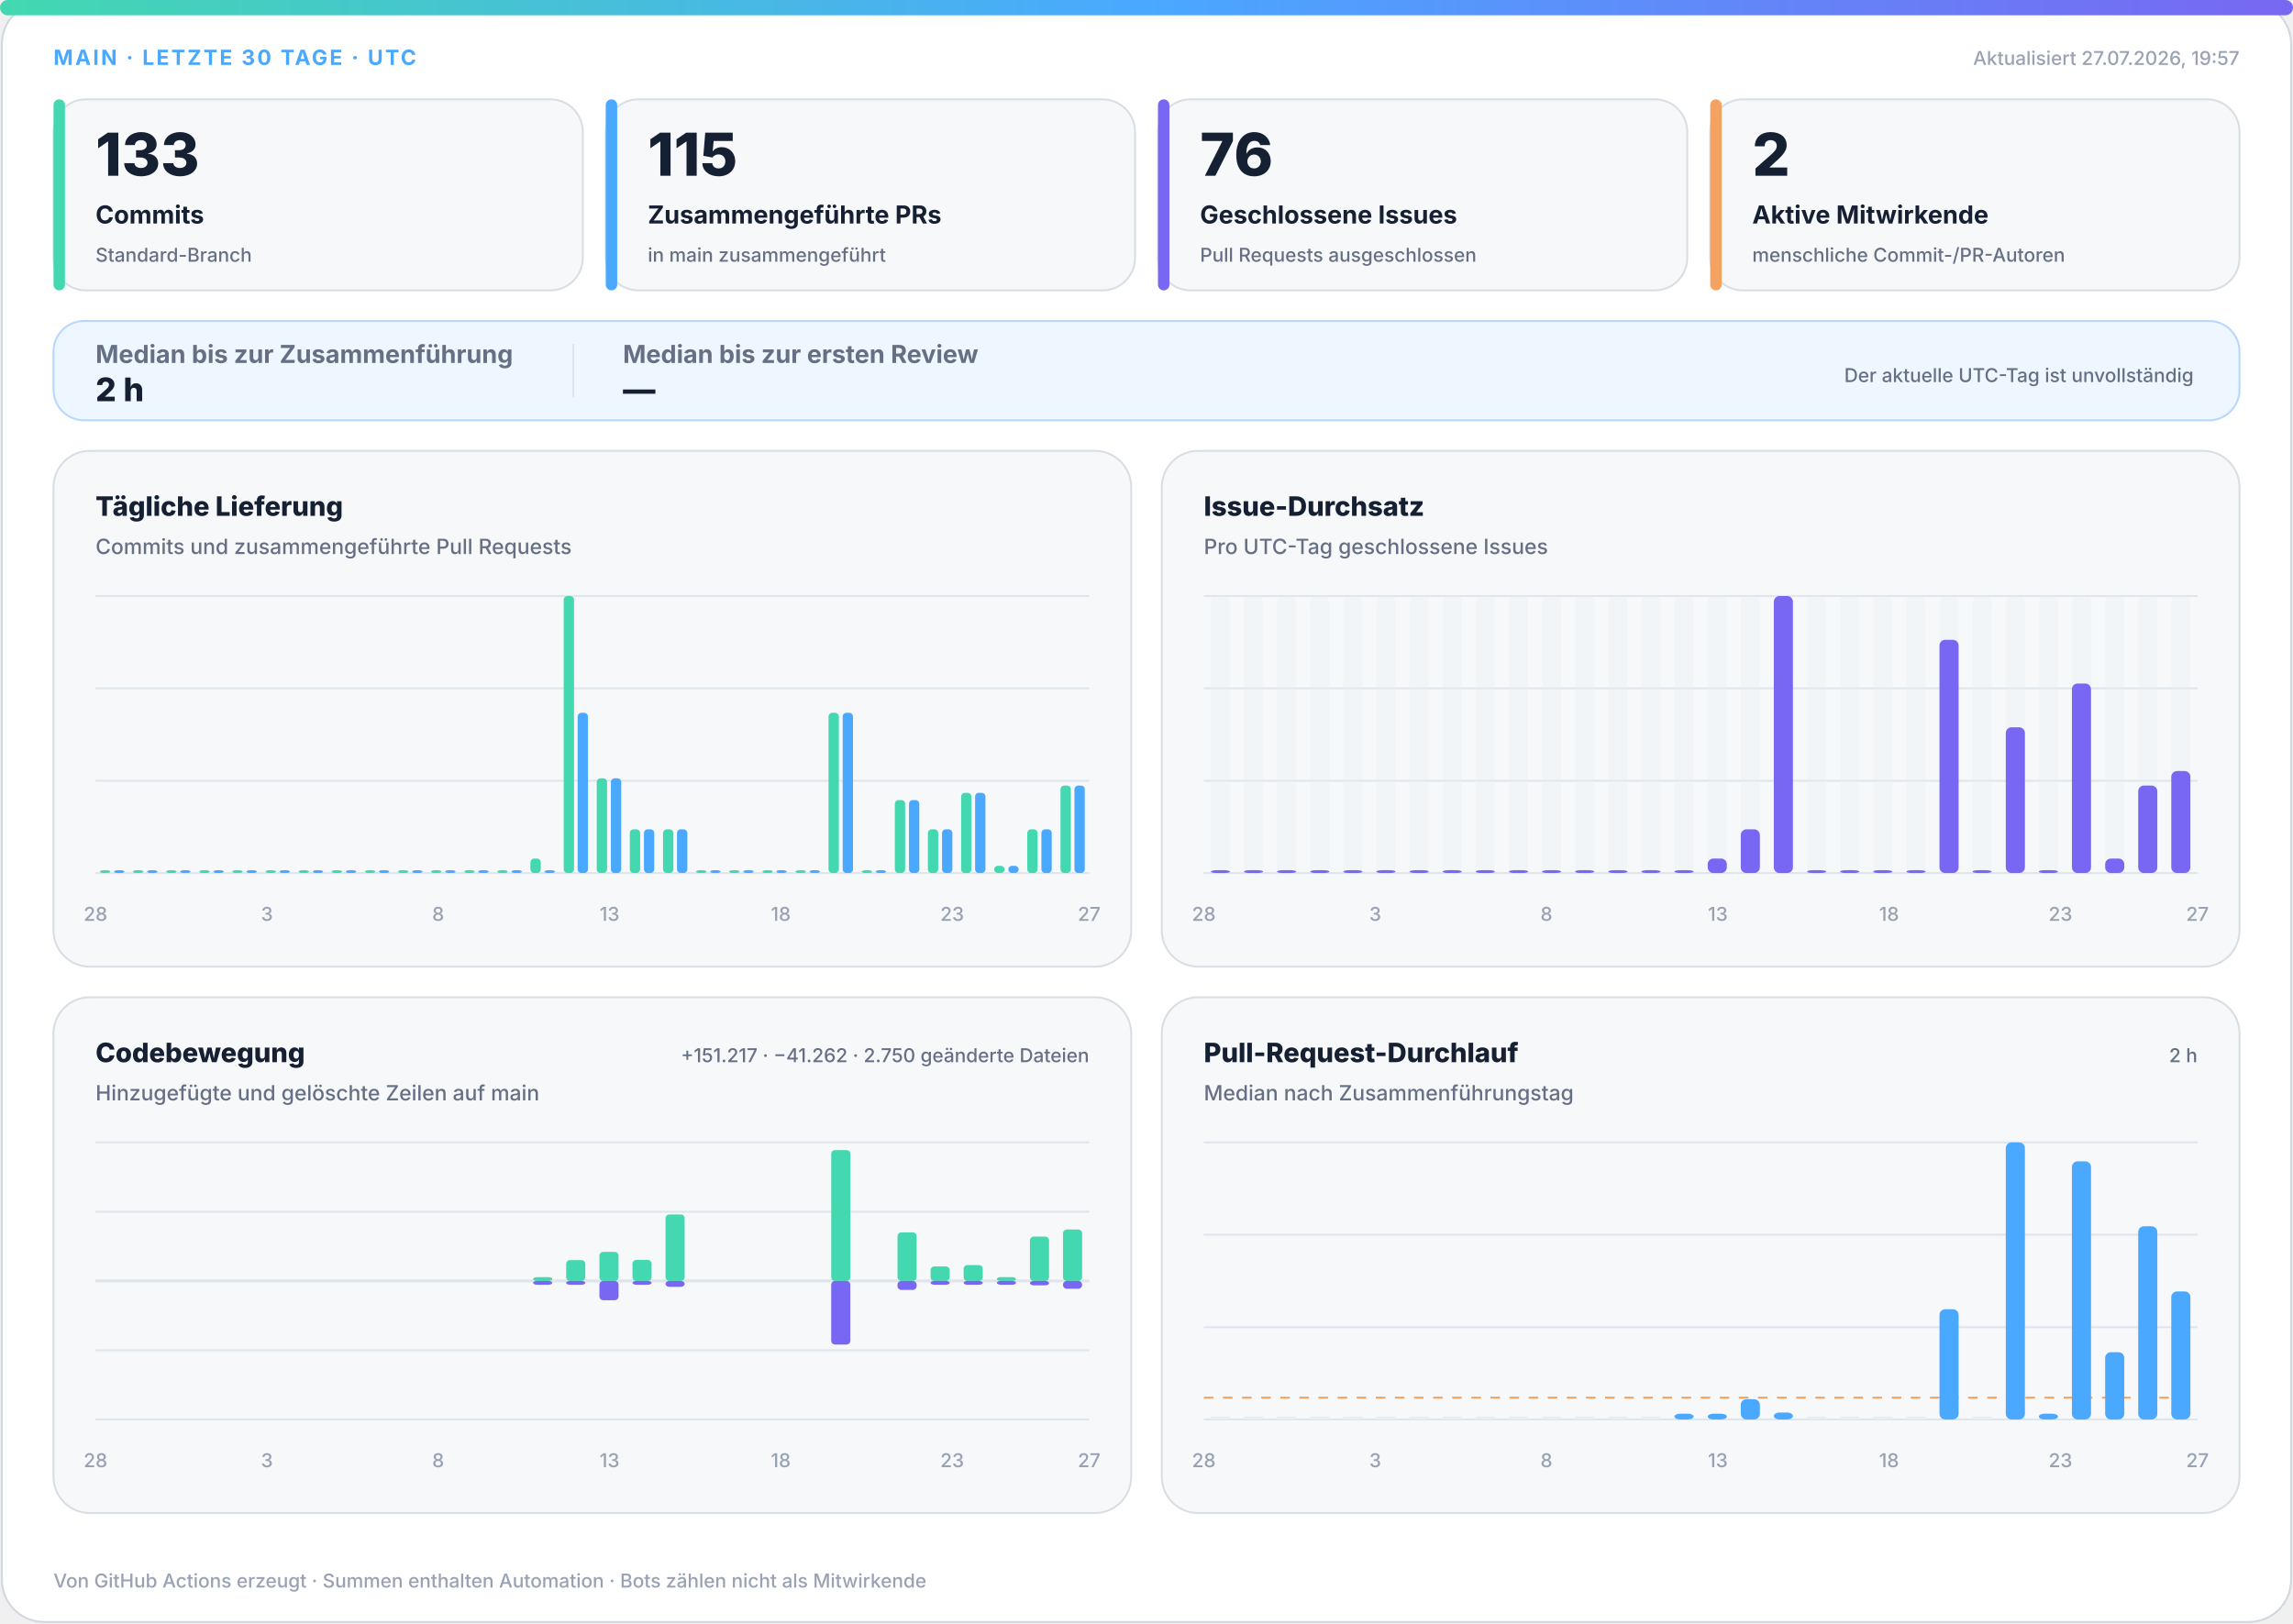
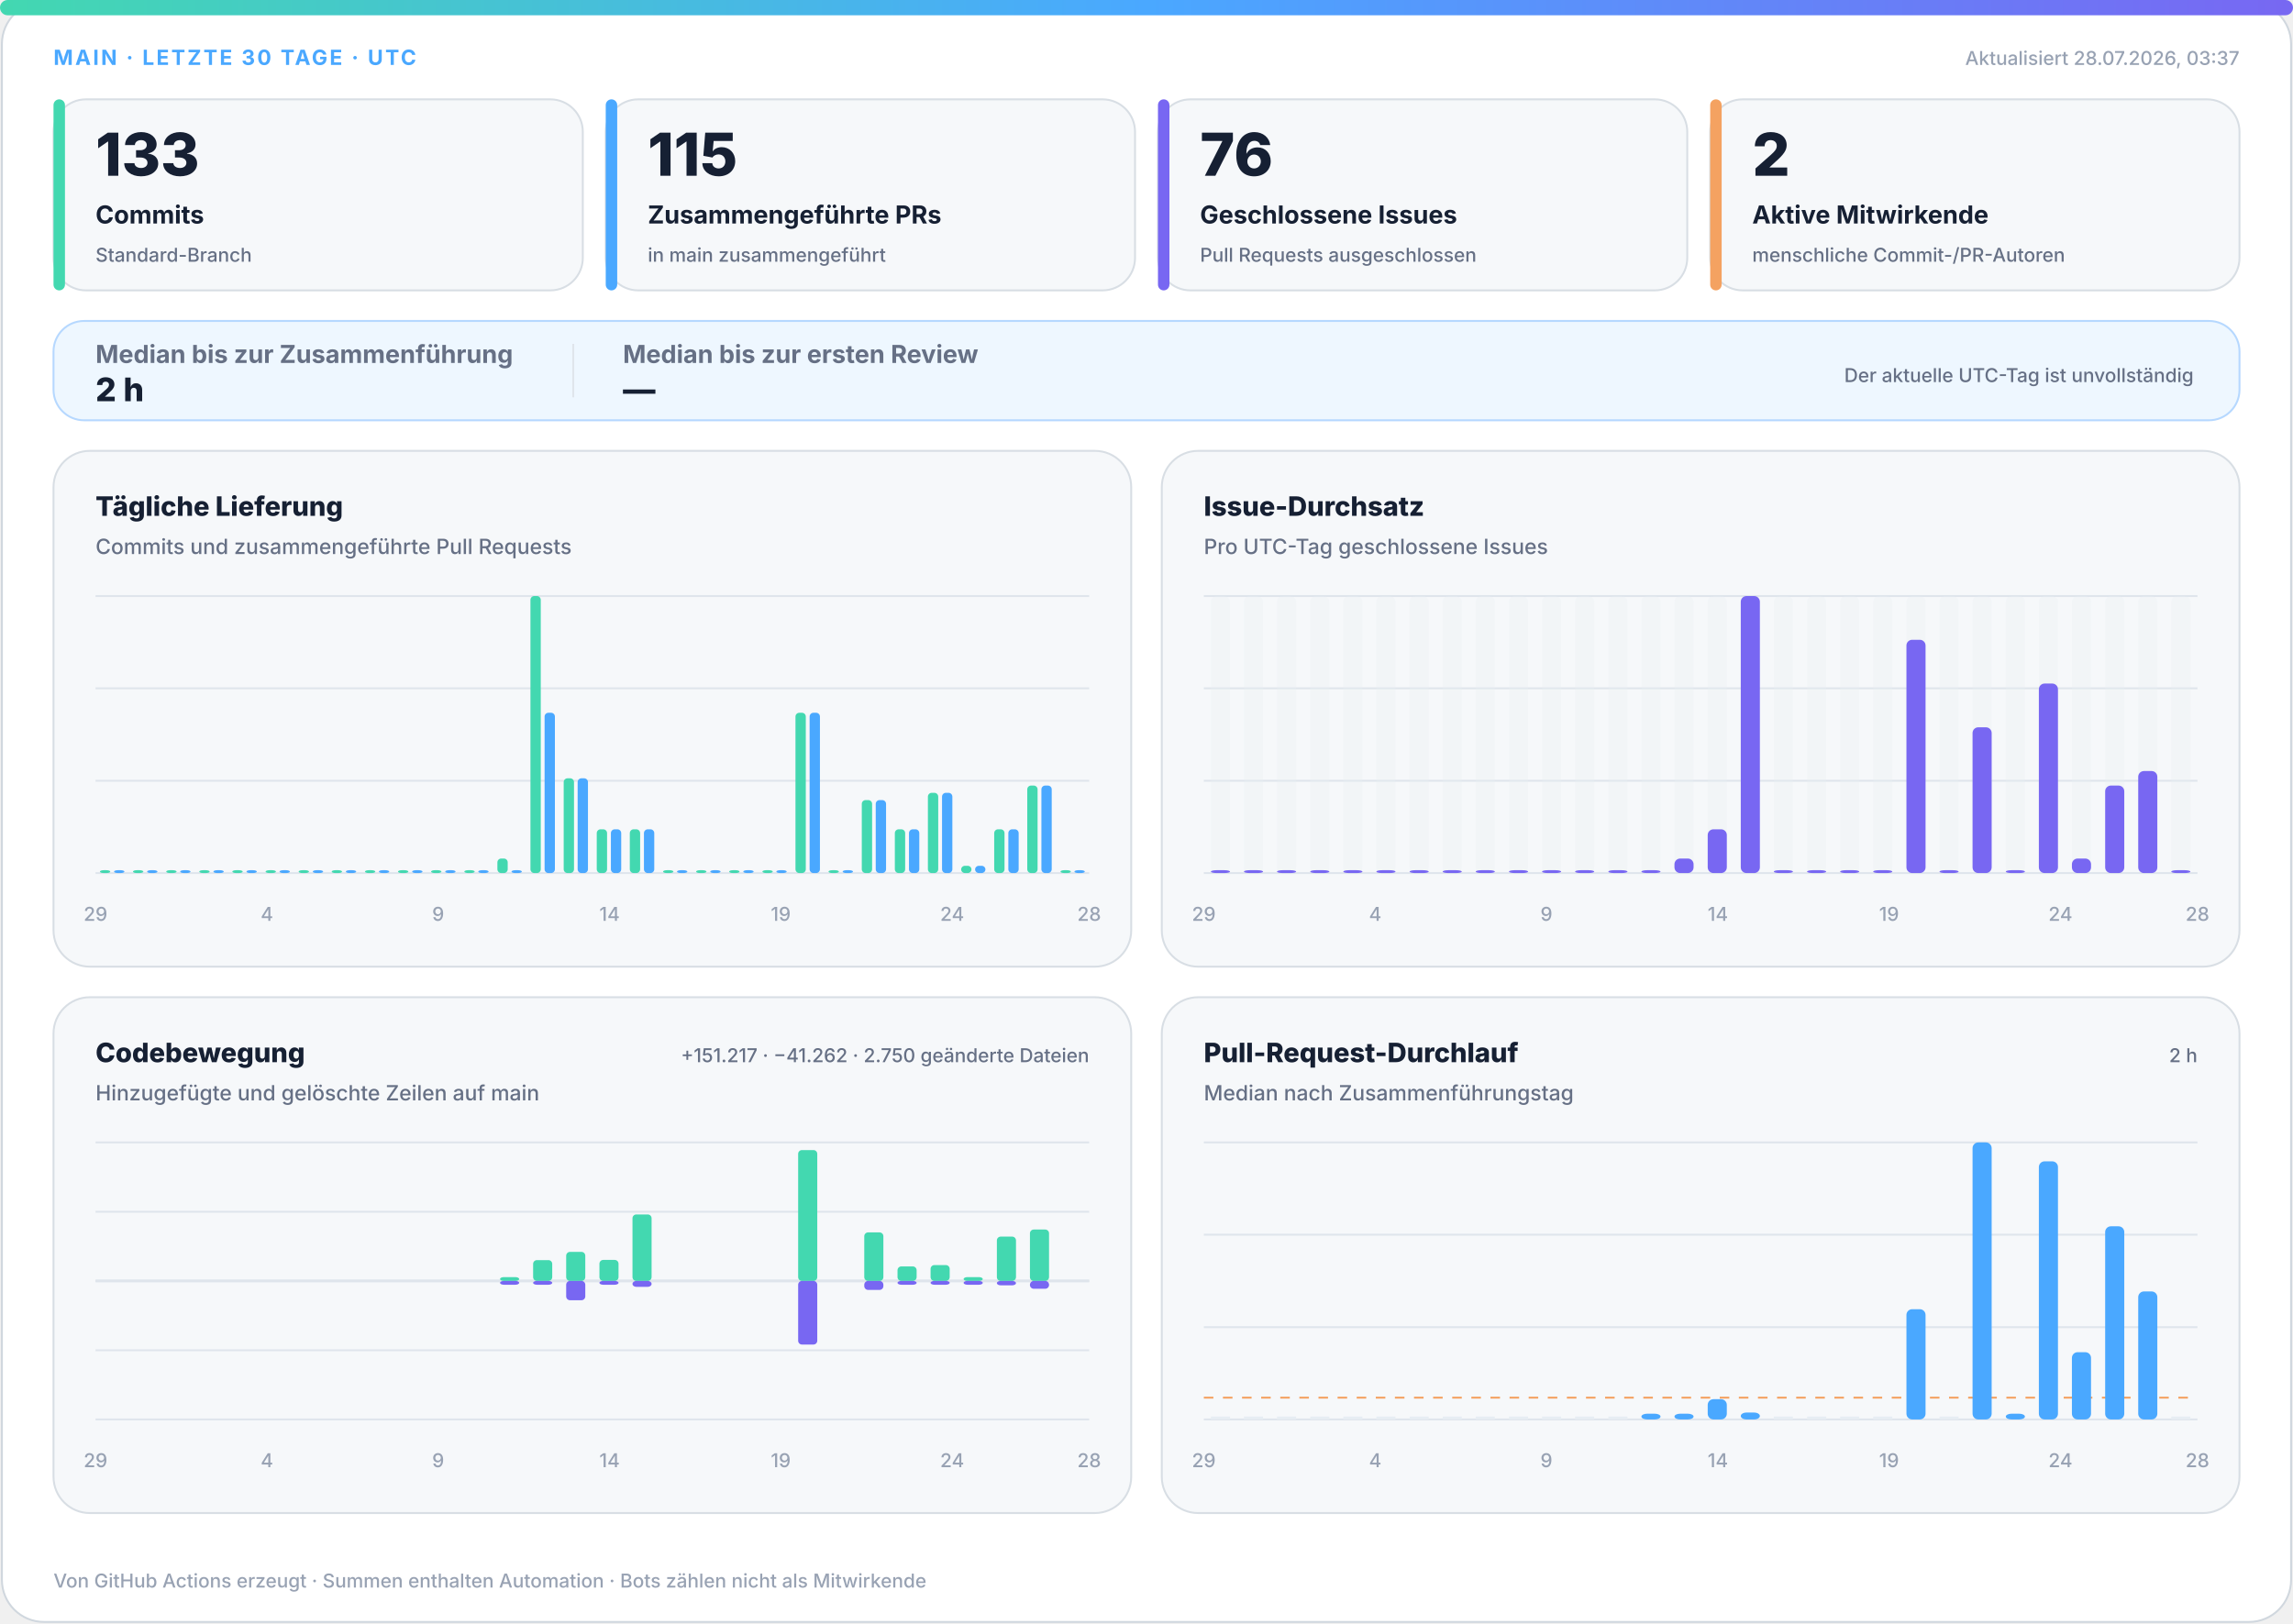
<svg xmlns="http://www.w3.org/2000/svg" width="1200" height="850" viewBox="0 0 1200 850" role="img" aria-labelledby="title desc">
  <defs>
    <linearGradient id="accent" x1="0" y1="0" x2="1" y2="0">
      <stop offset="0%" stop-color="#43d8b0" />
      <stop offset="50%" stop-color="#4aa8ff" />
      <stop offset="100%" stop-color="#7867f2" />
    </linearGradient>
    <linearGradient id="soft" x1="0" y1="0" x2="1" y2="1">
      <stop offset="0%" stop-color="#43d8b0" stop-opacity=".18" />
      <stop offset="100%" stop-color="#7867f2" stop-opacity=".12" />
    </linearGradient>
  </defs>
  <style>
.bg{fill:#fff;stroke:#d0d7de}.surface{fill:#f6f8fa;stroke:#d8dee4}.strong{fill:#eef7ff;stroke:#b6d8ff}.ink{fill:#162033}.muted{fill:#667085}.faint{fill:#98a2b3}.grid{stroke:#dfe5ec}.track{fill:#e7edf3}
.meta{font:750 11px -apple-system,BlinkMacSystemFont,"Segoe UI",sans-serif;letter-spacing:1.1px}.value{font:820 31px -apple-system,BlinkMacSystemFont,"Segoe UI",sans-serif}.label{font:720 13px -apple-system,BlinkMacSystemFont,"Segoe UI",sans-serif}.scope{font:520 10px -apple-system,BlinkMacSystemFont,"Segoe UI",sans-serif}.chart-title{font:760 14px -apple-system,BlinkMacSystemFont,"Segoe UI",sans-serif}.chart-subtitle{font:520 11px -apple-system,BlinkMacSystemFont,"Segoe UI",sans-serif}.small{font:540 10px -apple-system,BlinkMacSystemFont,"Segoe UI",sans-serif}.flow-value{font:780 17px -apple-system,BlinkMacSystemFont,"Segoe UI",sans-serif}
@media(prefers-color-scheme:dark){.bg{fill:#0d1117;stroke:#30363d}.surface{fill:#161b22;stroke:#30363d}.strong{fill:#10263a;stroke:#244d70}.ink{fill:#f0f6fc}.muted{fill:#a7b0bc}.faint{fill:#7d8590}.grid{stroke:#30363d}.track{fill:#27313d}}
</style>
  <rect class="bg" x="1" y="1" width="1198" height="848" rx="22" />
  <rect x="0" y="0" width="1200" height="8" rx="4" fill="url(#accent)" />
  <text class="meta" x="28" y="34" fill="#4aa8ff">MAIN · LETZTE 30 TAGE · UTC</text>
-   <text class="small faint" x="1172" y="34" text-anchor="end">Aktualisiert 27.07.2026, 19:57</text>
+   <text class="small faint" x="1172" y="34" text-anchor="end">Aktualisiert 28.07.2026, 03:37</text>
  <g>
    <rect class="surface" x="28" y="52" width="277" height="100" rx="17" />
    <rect x="28" y="52" width="6" height="100" rx="3" fill="#43d8b0" />
    <text class="value ink" x="50" y="92" style="font-size:31px">133</text>
    <text class="label ink" x="50" y="117" style="font-size:13px">Commits</text>
    <text class="scope muted" x="50" y="137" style="font-size:10px">Standard-Branch</text>
  </g>
  <g>
    <rect class="surface" x="317" y="52" width="277" height="100" rx="17" />
    <rect x="317" y="52" width="6" height="100" rx="3" fill="#4aa8ff" />
    <text class="value ink" x="339" y="92" style="font-size:31px">115</text>
    <text class="label ink" x="339" y="117" style="font-size:13px">Zusammengeführte PRs</text>
    <text class="scope muted" x="339" y="137" style="font-size:10px">in main zusammengeführt</text>
  </g>
  <g>
    <rect class="surface" x="606" y="52" width="277" height="100" rx="17" />
    <rect x="606" y="52" width="6" height="100" rx="3" fill="#7867f2" />
    <text class="value ink" x="628" y="92" style="font-size:31px">76</text>
    <text class="label ink" x="628" y="117" style="font-size:13px">Geschlossene Issues</text>
    <text class="scope muted" x="628" y="137" style="font-size:10px">Pull Requests ausgeschlossen</text>
  </g>
  <g>
    <rect class="surface" x="895" y="52" width="277" height="100" rx="17" />
    <rect x="895" y="52" width="6" height="100" rx="3" fill="#f4a261" />
    <text class="value ink" x="917" y="92" style="font-size:31px">2</text>
    <text class="label ink" x="917" y="117" style="font-size:13px">Aktive Mitwirkende</text>
    <text class="scope muted" x="917" y="137" style="font-size:10px">menschliche Commit-/PR-Autoren</text>
  </g>
  <g>
    <rect class="strong" x="28" y="168" width="1144" height="52" rx="16" fill="url(#soft)" />
    <text class="label muted" x="50" y="190">Median bis zur Zusammenführung</text>
    <text class="flow-value ink" x="50" y="210">2 h</text>
    <line class="grid" x1="300" y1="180" x2="300" y2="208" />
    <text class="label muted" x="326" y="190">Median bis zur ersten Review</text>
    <text class="flow-value ink" x="326" y="210">—</text>
    <text class="scope muted" x="1148" y="200" text-anchor="end">Der aktuelle UTC-Tag ist unvollständig</text>
  </g>
  <g>
    <rect class="surface" x="28" y="236" width="564" height="270" rx="19" />
    <text class="chart-title ink" x="50" y="270">Tägliche Lieferung</text>
    <text class="chart-subtitle muted" x="50" y="290">Commits und zusammengeführte Pull Requests</text>
    <line class="grid" x1="50" y1="312.0" x2="570" y2="312.0" />
    <line class="grid" x1="50" y1="360.3" x2="570" y2="360.3" />
    <line class="grid" x1="50" y1="408.7" x2="570" y2="408.7" />
    <line class="grid" x1="50" y1="457.0" x2="570" y2="457.0" />
    <rect x="52.3" y="455.5" width="5.4" height="1.5" rx="2" fill="#43d8b0" />
    <rect x="59.7" y="455.5" width="5.4" height="1.5" rx="2" fill="#4aa8ff" />
    <rect x="69.6" y="455.5" width="5.4" height="1.5" rx="2" fill="#43d8b0" />
    <rect x="77.0" y="455.5" width="5.4" height="1.5" rx="2" fill="#4aa8ff" />
    <rect x="87.0" y="455.5" width="5.4" height="1.5" rx="2" fill="#43d8b0" />
    <rect x="94.3" y="455.5" width="5.4" height="1.5" rx="2" fill="#4aa8ff" />
    <rect x="104.3" y="455.5" width="5.4" height="1.5" rx="2" fill="#43d8b0" />
    <rect x="111.7" y="455.5" width="5.4" height="1.5" rx="2" fill="#4aa8ff" />
    <rect x="121.6" y="455.5" width="5.4" height="1.5" rx="2" fill="#43d8b0" />
    <rect x="129.0" y="455.5" width="5.4" height="1.5" rx="2" fill="#4aa8ff" />
    <rect x="139.0" y="455.5" width="5.4" height="1.5" rx="2" fill="#43d8b0" />
    <rect x="146.3" y="455.5" width="5.4" height="1.5" rx="2" fill="#4aa8ff" />
    <rect x="156.3" y="455.5" width="5.4" height="1.5" rx="2" fill="#43d8b0" />
    <rect x="163.7" y="455.5" width="5.4" height="1.5" rx="2" fill="#4aa8ff" />
    <rect x="173.6" y="455.5" width="5.4" height="1.5" rx="2" fill="#43d8b0" />
    <rect x="181.0" y="455.5" width="5.4" height="1.5" rx="2" fill="#4aa8ff" />
    <rect x="191.0" y="455.5" width="5.4" height="1.5" rx="2" fill="#43d8b0" />
    <rect x="198.3" y="455.5" width="5.4" height="1.5" rx="2" fill="#4aa8ff" />
    <rect x="208.3" y="455.5" width="5.4" height="1.5" rx="2" fill="#43d8b0" />
    <rect x="215.7" y="455.5" width="5.4" height="1.5" rx="2" fill="#4aa8ff" />
    <rect x="225.6" y="455.5" width="5.4" height="1.5" rx="2" fill="#43d8b0" />
    <rect x="233.0" y="455.5" width="5.4" height="1.5" rx="2" fill="#4aa8ff" />
    <rect x="243.0" y="455.5" width="5.4" height="1.5" rx="2" fill="#43d8b0" />
    <rect x="250.3" y="455.5" width="5.4" height="1.5" rx="2" fill="#4aa8ff" />
-     <rect x="260.3" y="455.5" width="5.4" height="1.5" rx="2" fill="#43d8b0" />
+     <rect x="260.3" y="449.4" width="5.4" height="7.6" rx="2" fill="#43d8b0" />
    <rect x="267.7" y="455.5" width="5.4" height="1.5" rx="2" fill="#4aa8ff" />
-     <rect x="277.6" y="449.4" width="5.4" height="7.6" rx="2" fill="#43d8b0" />
-     <rect x="285.0" y="455.5" width="5.4" height="1.5" rx="2" fill="#4aa8ff" />
-     <rect x="295.0" y="312.0" width="5.4" height="145.0" rx="2" fill="#43d8b0" />
-     <rect x="302.3" y="373.1" width="5.4" height="83.9" rx="2" fill="#4aa8ff" />
-     <rect x="312.3" y="407.4" width="5.4" height="49.6" rx="2" fill="#43d8b0" />
-     <rect x="319.7" y="407.4" width="5.4" height="49.6" rx="2" fill="#4aa8ff" />
+     <rect x="277.6" y="312.0" width="5.4" height="145.0" rx="2" fill="#43d8b0" />
+     <rect x="285.0" y="373.1" width="5.4" height="83.9" rx="2" fill="#4aa8ff" />
+     <rect x="295.0" y="407.4" width="5.4" height="49.6" rx="2" fill="#43d8b0" />
+     <rect x="302.3" y="407.4" width="5.4" height="49.6" rx="2" fill="#4aa8ff" />
+     <rect x="312.3" y="434.1" width="5.4" height="22.9" rx="2" fill="#43d8b0" />
+     <rect x="319.7" y="434.1" width="5.4" height="22.9" rx="2" fill="#4aa8ff" />
    <rect x="329.6" y="434.1" width="5.4" height="22.9" rx="2" fill="#43d8b0" />
    <rect x="337.0" y="434.1" width="5.4" height="22.9" rx="2" fill="#4aa8ff" />
-     <rect x="347.0" y="434.1" width="5.4" height="22.9" rx="2" fill="#43d8b0" />
-     <rect x="354.3" y="434.1" width="5.4" height="22.9" rx="2" fill="#4aa8ff" />
+     <rect x="347.0" y="455.5" width="5.4" height="1.5" rx="2" fill="#43d8b0" />
+     <rect x="354.3" y="455.5" width="5.4" height="1.5" rx="2" fill="#4aa8ff" />
    <rect x="364.3" y="455.5" width="5.4" height="1.5" rx="2" fill="#43d8b0" />
    <rect x="371.7" y="455.5" width="5.4" height="1.5" rx="2" fill="#4aa8ff" />
    <rect x="381.6" y="455.5" width="5.4" height="1.5" rx="2" fill="#43d8b0" />
    <rect x="389.0" y="455.5" width="5.4" height="1.5" rx="2" fill="#4aa8ff" />
    <rect x="399.0" y="455.5" width="5.4" height="1.5" rx="2" fill="#43d8b0" />
    <rect x="406.3" y="455.5" width="5.4" height="1.5" rx="2" fill="#4aa8ff" />
-     <rect x="416.3" y="455.5" width="5.4" height="1.5" rx="2" fill="#43d8b0" />
-     <rect x="423.7" y="455.5" width="5.4" height="1.5" rx="2" fill="#4aa8ff" />
-     <rect x="433.6" y="373.1" width="5.4" height="83.9" rx="2" fill="#43d8b0" />
-     <rect x="441.0" y="373.1" width="5.4" height="83.9" rx="2" fill="#4aa8ff" />
-     <rect x="451.0" y="455.5" width="5.4" height="1.5" rx="2" fill="#43d8b0" />
-     <rect x="458.3" y="455.5" width="5.4" height="1.5" rx="2" fill="#4aa8ff" />
-     <rect x="468.3" y="418.8" width="5.4" height="38.2" rx="2" fill="#43d8b0" />
-     <rect x="475.7" y="418.8" width="5.4" height="38.2" rx="2" fill="#4aa8ff" />
-     <rect x="485.6" y="434.1" width="5.4" height="22.9" rx="2" fill="#43d8b0" />
-     <rect x="493.0" y="434.1" width="5.4" height="22.9" rx="2" fill="#4aa8ff" />
-     <rect x="503.0" y="415.0" width="5.4" height="42.0" rx="2" fill="#43d8b0" />
-     <rect x="510.3" y="415.0" width="5.4" height="42.0" rx="2" fill="#4aa8ff" />
-     <rect x="520.3" y="453.2" width="5.4" height="3.8" rx="2" fill="#43d8b0" />
-     <rect x="527.7" y="453.2" width="5.4" height="3.8" rx="2" fill="#4aa8ff" />
-     <rect x="537.6" y="434.1" width="5.4" height="22.9" rx="2" fill="#43d8b0" />
-     <rect x="545.0" y="434.1" width="5.4" height="22.9" rx="2" fill="#4aa8ff" />
-     <rect x="555.0" y="411.2" width="5.4" height="45.8" rx="2" fill="#43d8b0" />
-     <rect x="562.3" y="411.2" width="5.4" height="45.8" rx="2" fill="#4aa8ff" />
-     <text class="small faint" x="50.0" y="482" text-anchor="middle">28</text>
-     <text class="small faint" x="139.7" y="482" text-anchor="middle">3</text>
-     <text class="small faint" x="229.3" y="482" text-anchor="middle">8</text>
-     <text class="small faint" x="319.0" y="482" text-anchor="middle">13</text>
-     <text class="small faint" x="408.6" y="482" text-anchor="middle">18</text>
-     <text class="small faint" x="498.3" y="482" text-anchor="middle">23</text>
-     <text class="small faint" x="570.0" y="482" text-anchor="middle">27</text>
+     <rect x="416.3" y="373.1" width="5.4" height="83.9" rx="2" fill="#43d8b0" />
+     <rect x="423.7" y="373.1" width="5.4" height="83.9" rx="2" fill="#4aa8ff" />
+     <rect x="433.6" y="455.5" width="5.4" height="1.5" rx="2" fill="#43d8b0" />
+     <rect x="441.0" y="455.5" width="5.4" height="1.5" rx="2" fill="#4aa8ff" />
+     <rect x="451.0" y="418.8" width="5.4" height="38.2" rx="2" fill="#43d8b0" />
+     <rect x="458.3" y="418.8" width="5.4" height="38.2" rx="2" fill="#4aa8ff" />
+     <rect x="468.3" y="434.1" width="5.4" height="22.9" rx="2" fill="#43d8b0" />
+     <rect x="475.7" y="434.1" width="5.4" height="22.9" rx="2" fill="#4aa8ff" />
+     <rect x="485.6" y="415.0" width="5.4" height="42.0" rx="2" fill="#43d8b0" />
+     <rect x="493.0" y="415.0" width="5.4" height="42.0" rx="2" fill="#4aa8ff" />
+     <rect x="503.0" y="453.2" width="5.4" height="3.8" rx="2" fill="#43d8b0" />
+     <rect x="510.3" y="453.2" width="5.4" height="3.8" rx="2" fill="#4aa8ff" />
+     <rect x="520.3" y="434.1" width="5.4" height="22.9" rx="2" fill="#43d8b0" />
+     <rect x="527.7" y="434.1" width="5.4" height="22.9" rx="2" fill="#4aa8ff" />
+     <rect x="537.6" y="411.2" width="5.4" height="45.8" rx="2" fill="#43d8b0" />
+     <rect x="545.0" y="411.2" width="5.4" height="45.8" rx="2" fill="#4aa8ff" />
+     <rect x="555.0" y="455.5" width="5.4" height="1.5" rx="2" fill="#43d8b0" />
+     <rect x="562.3" y="455.5" width="5.4" height="1.5" rx="2" fill="#4aa8ff" />
+     <text class="small faint" x="50.0" y="482" text-anchor="middle">29</text>
+     <text class="small faint" x="139.7" y="482" text-anchor="middle">4</text>
+     <text class="small faint" x="229.3" y="482" text-anchor="middle">9</text>
+     <text class="small faint" x="319.0" y="482" text-anchor="middle">14</text>
+     <text class="small faint" x="408.6" y="482" text-anchor="middle">19</text>
+     <text class="small faint" x="498.3" y="482" text-anchor="middle">24</text>
+     <text class="small faint" x="570.0" y="482" text-anchor="middle">28</text>
  </g>
  <g>
    <rect class="surface" x="608" y="236" width="564" height="270" rx="19" />
    <text class="chart-title ink" x="630" y="270">Issue-Durchsatz</text>
    <text class="chart-subtitle muted" x="630" y="290">Pro UTC-Tag geschlossene Issues</text>
    <line class="grid" x1="630" y1="312.0" x2="1150" y2="312.0" />
    <line class="grid" x1="630" y1="360.3" x2="1150" y2="360.3" />
    <line class="grid" x1="630" y1="408.7" x2="1150" y2="408.7" />
    <line class="grid" x1="630" y1="457.0" x2="1150" y2="457.0" />
    <g>
      <rect class="track" x="633.7" y="312" width="10.0" height="145" rx="3" opacity=".3" />
      <rect x="633.7" y="455.5" width="10.0" height="1.5" rx="3" fill="#7867f2" />
    </g>
    <g>
      <rect class="track" x="651.0" y="312" width="10.0" height="145" rx="3" opacity=".3" />
      <rect x="651.0" y="455.5" width="10.0" height="1.5" rx="3" fill="#7867f2" />
    </g>
    <g>
      <rect class="track" x="668.3" y="312" width="10.0" height="145" rx="3" opacity=".3" />
      <rect x="668.3" y="455.5" width="10.0" height="1.5" rx="3" fill="#7867f2" />
    </g>
    <g>
      <rect class="track" x="685.7" y="312" width="10.0" height="145" rx="3" opacity=".3" />
      <rect x="685.7" y="455.5" width="10.0" height="1.5" rx="3" fill="#7867f2" />
    </g>
    <g>
      <rect class="track" x="703.0" y="312" width="10.0" height="145" rx="3" opacity=".3" />
      <rect x="703.0" y="455.5" width="10.0" height="1.5" rx="3" fill="#7867f2" />
    </g>
    <g>
      <rect class="track" x="720.3" y="312" width="10.0" height="145" rx="3" opacity=".3" />
      <rect x="720.3" y="455.5" width="10.0" height="1.5" rx="3" fill="#7867f2" />
    </g>
    <g>
      <rect class="track" x="737.7" y="312" width="10.0" height="145" rx="3" opacity=".3" />
      <rect x="737.7" y="455.5" width="10.0" height="1.5" rx="3" fill="#7867f2" />
    </g>
    <g>
      <rect class="track" x="755.0" y="312" width="10.0" height="145" rx="3" opacity=".3" />
      <rect x="755.0" y="455.5" width="10.0" height="1.5" rx="3" fill="#7867f2" />
    </g>
    <g>
      <rect class="track" x="772.3" y="312" width="10.0" height="145" rx="3" opacity=".3" />
      <rect x="772.3" y="455.5" width="10.0" height="1.5" rx="3" fill="#7867f2" />
    </g>
    <g>
      <rect class="track" x="789.7" y="312" width="10.0" height="145" rx="3" opacity=".3" />
      <rect x="789.7" y="455.5" width="10.0" height="1.5" rx="3" fill="#7867f2" />
    </g>
    <g>
      <rect class="track" x="807.0" y="312" width="10.0" height="145" rx="3" opacity=".3" />
      <rect x="807.0" y="455.5" width="10.0" height="1.5" rx="3" fill="#7867f2" />
    </g>
    <g>
      <rect class="track" x="824.3" y="312" width="10.0" height="145" rx="3" opacity=".3" />
      <rect x="824.3" y="455.5" width="10.0" height="1.5" rx="3" fill="#7867f2" />
    </g>
    <g>
      <rect class="track" x="841.7" y="312" width="10.0" height="145" rx="3" opacity=".3" />
      <rect x="841.7" y="455.5" width="10.0" height="1.5" rx="3" fill="#7867f2" />
    </g>
    <g>
      <rect class="track" x="859.0" y="312" width="10.0" height="145" rx="3" opacity=".3" />
      <rect x="859.0" y="455.5" width="10.0" height="1.5" rx="3" fill="#7867f2" />
    </g>
    <g>
      <rect class="track" x="876.3" y="312" width="10.0" height="145" rx="3" opacity=".3" />
-       <rect x="876.3" y="455.5" width="10.0" height="1.5" rx="3" fill="#7867f2" />
+       <rect x="876.3" y="449.4" width="10.0" height="7.6" rx="3" fill="#7867f2" />
    </g>
    <g>
      <rect class="track" x="893.7" y="312" width="10.0" height="145" rx="3" opacity=".3" />
-       <rect x="893.7" y="449.4" width="10.0" height="7.6" rx="3" fill="#7867f2" />
+       <rect x="893.7" y="434.1" width="10.0" height="22.9" rx="3" fill="#7867f2" />
    </g>
    <g>
      <rect class="track" x="911.0" y="312" width="10.0" height="145" rx="3" opacity=".3" />
-       <rect x="911.0" y="434.1" width="10.0" height="22.9" rx="3" fill="#7867f2" />
+       <rect x="911.0" y="312.0" width="10.0" height="145.0" rx="3" fill="#7867f2" />
    </g>
    <g>
      <rect class="track" x="928.3" y="312" width="10.0" height="145" rx="3" opacity=".3" />
-       <rect x="928.3" y="312.0" width="10.0" height="145.0" rx="3" fill="#7867f2" />
+       <rect x="928.3" y="455.5" width="10.0" height="1.5" rx="3" fill="#7867f2" />
    </g>
    <g>
      <rect class="track" x="945.7" y="312" width="10.0" height="145" rx="3" opacity=".3" />
      <rect x="945.7" y="455.5" width="10.0" height="1.5" rx="3" fill="#7867f2" />
    </g>
    <g>
      <rect class="track" x="963.0" y="312" width="10.0" height="145" rx="3" opacity=".3" />
      <rect x="963.0" y="455.5" width="10.0" height="1.5" rx="3" fill="#7867f2" />
    </g>
    <g>
      <rect class="track" x="980.3" y="312" width="10.0" height="145" rx="3" opacity=".3" />
      <rect x="980.3" y="455.5" width="10.0" height="1.5" rx="3" fill="#7867f2" />
    </g>
    <g>
      <rect class="track" x="997.7" y="312" width="10.0" height="145" rx="3" opacity=".3" />
-       <rect x="997.7" y="455.5" width="10.0" height="1.5" rx="3" fill="#7867f2" />
+       <rect x="997.7" y="334.9" width="10.0" height="122.1" rx="3" fill="#7867f2" />
    </g>
    <g>
      <rect class="track" x="1015.0" y="312" width="10.0" height="145" rx="3" opacity=".3" />
-       <rect x="1015.0" y="334.9" width="10.0" height="122.1" rx="3" fill="#7867f2" />
+       <rect x="1015.0" y="455.5" width="10.0" height="1.5" rx="3" fill="#7867f2" />
    </g>
    <g>
      <rect class="track" x="1032.3" y="312" width="10.0" height="145" rx="3" opacity=".3" />
-       <rect x="1032.3" y="455.5" width="10.0" height="1.5" rx="3" fill="#7867f2" />
+       <rect x="1032.3" y="380.7" width="10.0" height="76.3" rx="3" fill="#7867f2" />
    </g>
    <g>
      <rect class="track" x="1049.7" y="312" width="10.0" height="145" rx="3" opacity=".3" />
-       <rect x="1049.7" y="380.7" width="10.0" height="76.3" rx="3" fill="#7867f2" />
+       <rect x="1049.7" y="455.5" width="10.0" height="1.5" rx="3" fill="#7867f2" />
    </g>
    <g>
      <rect class="track" x="1067.0" y="312" width="10.0" height="145" rx="3" opacity=".3" />
-       <rect x="1067.0" y="455.5" width="10.0" height="1.5" rx="3" fill="#7867f2" />
+       <rect x="1067.0" y="357.8" width="10.0" height="99.2" rx="3" fill="#7867f2" />
    </g>
    <g>
      <rect class="track" x="1084.3" y="312" width="10.0" height="145" rx="3" opacity=".3" />
-       <rect x="1084.3" y="357.8" width="10.0" height="99.2" rx="3" fill="#7867f2" />
+       <rect x="1084.3" y="449.4" width="10.0" height="7.6" rx="3" fill="#7867f2" />
    </g>
    <g>
      <rect class="track" x="1101.7" y="312" width="10.0" height="145" rx="3" opacity=".3" />
-       <rect x="1101.7" y="449.4" width="10.0" height="7.6" rx="3" fill="#7867f2" />
+       <rect x="1101.7" y="411.2" width="10.0" height="45.8" rx="3" fill="#7867f2" />
    </g>
    <g>
      <rect class="track" x="1119.0" y="312" width="10.0" height="145" rx="3" opacity=".3" />
-       <rect x="1119.0" y="411.2" width="10.0" height="45.8" rx="3" fill="#7867f2" />
+       <rect x="1119.0" y="403.6" width="10.0" height="53.4" rx="3" fill="#7867f2" />
    </g>
    <g>
      <rect class="track" x="1136.3" y="312" width="10.0" height="145" rx="3" opacity=".3" />
-       <rect x="1136.3" y="403.6" width="10.0" height="53.4" rx="3" fill="#7867f2" />
-     </g>
-     <text class="small faint" x="630.0" y="482" text-anchor="middle">28</text>
-     <text class="small faint" x="719.7" y="482" text-anchor="middle">3</text>
-     <text class="small faint" x="809.3" y="482" text-anchor="middle">8</text>
-     <text class="small faint" x="899.0" y="482" text-anchor="middle">13</text>
-     <text class="small faint" x="988.6" y="482" text-anchor="middle">18</text>
-     <text class="small faint" x="1078.3" y="482" text-anchor="middle">23</text>
-     <text class="small faint" x="1150.0" y="482" text-anchor="middle">27</text>
+       <rect x="1136.3" y="455.5" width="10.0" height="1.5" rx="3" fill="#7867f2" />
+     </g>
+     <text class="small faint" x="630.0" y="482" text-anchor="middle">29</text>
+     <text class="small faint" x="719.7" y="482" text-anchor="middle">4</text>
+     <text class="small faint" x="809.3" y="482" text-anchor="middle">9</text>
+     <text class="small faint" x="899.0" y="482" text-anchor="middle">14</text>
+     <text class="small faint" x="988.6" y="482" text-anchor="middle">19</text>
+     <text class="small faint" x="1078.3" y="482" text-anchor="middle">24</text>
+     <text class="small faint" x="1150.0" y="482" text-anchor="middle">28</text>
  </g>
  <g>
    <rect class="surface" x="28" y="522" width="564" height="270" rx="19" />
    <text class="chart-title ink" x="50" y="556">Codebewegung</text>
    <text class="chart-subtitle muted" x="50" y="576">Hinzugefügte und gelöschte Zeilen auf main</text>
    <text class="small muted" x="570" y="556" text-anchor="end">+151.217 · −41.262 · 2.750 geänderte Dateien</text>
    <line class="grid" x1="50" y1="598.0" x2="570" y2="598.0" />
    <line class="grid" x1="50" y1="634.3" x2="570" y2="634.3" />
    <line class="grid" x1="50" y1="670.5" x2="570" y2="670.5" />
    <line class="grid" x1="50" y1="706.8" x2="570" y2="706.8" />
    <line class="grid" x1="50" y1="743.0" x2="570" y2="743.0" />
    <line class="grid" x1="50" y1="670.5" x2="570" y2="670.5" stroke-width="1.5" />
    <rect x="53.7" y="670.5" width="10.0" height="0.0" rx="2" fill="#43d8b0" />
    <rect x="53.7" y="670.5" width="10.0" height="0.0" rx="2" fill="#7867f2" />
    <rect x="71.0" y="670.5" width="10.0" height="0.0" rx="2" fill="#43d8b0" />
    <rect x="71.0" y="670.5" width="10.0" height="0.0" rx="2" fill="#7867f2" />
    <rect x="88.3" y="670.5" width="10.0" height="0.0" rx="2" fill="#43d8b0" />
    <rect x="88.3" y="670.5" width="10.0" height="0.0" rx="2" fill="#7867f2" />
    <rect x="105.7" y="670.5" width="10.0" height="0.0" rx="2" fill="#43d8b0" />
    <rect x="105.7" y="670.5" width="10.0" height="0.0" rx="2" fill="#7867f2" />
    <rect x="123.0" y="670.5" width="10.0" height="0.0" rx="2" fill="#43d8b0" />
    <rect x="123.0" y="670.5" width="10.0" height="0.0" rx="2" fill="#7867f2" />
    <rect x="140.3" y="670.5" width="10.0" height="0.0" rx="2" fill="#43d8b0" />
    <rect x="140.3" y="670.5" width="10.0" height="0.0" rx="2" fill="#7867f2" />
    <rect x="157.7" y="670.5" width="10.0" height="0.0" rx="2" fill="#43d8b0" />
    <rect x="157.7" y="670.5" width="10.0" height="0.0" rx="2" fill="#7867f2" />
    <rect x="175.0" y="670.5" width="10.0" height="0.0" rx="2" fill="#43d8b0" />
    <rect x="175.0" y="670.5" width="10.0" height="0.0" rx="2" fill="#7867f2" />
    <rect x="192.3" y="670.5" width="10.0" height="0.0" rx="2" fill="#43d8b0" />
    <rect x="192.3" y="670.5" width="10.0" height="0.0" rx="2" fill="#7867f2" />
    <rect x="209.7" y="670.5" width="10.0" height="0.0" rx="2" fill="#43d8b0" />
    <rect x="209.7" y="670.5" width="10.0" height="0.0" rx="2" fill="#7867f2" />
    <rect x="227.0" y="670.5" width="10.0" height="0.0" rx="2" fill="#43d8b0" />
    <rect x="227.0" y="670.5" width="10.0" height="0.0" rx="2" fill="#7867f2" />
    <rect x="244.3" y="670.5" width="10.0" height="0.0" rx="2" fill="#43d8b0" />
    <rect x="244.3" y="670.5" width="10.0" height="0.0" rx="2" fill="#7867f2" />
-     <rect x="261.7" y="670.5" width="10.0" height="0.0" rx="2" fill="#43d8b0" />
-     <rect x="261.7" y="670.5" width="10.0" height="0.0" rx="2" fill="#7867f2" />
-     <rect x="279.0" y="668.5" width="10.0" height="2.0" rx="2" fill="#43d8b0" />
+     <rect x="261.7" y="668.5" width="10.0" height="2.0" rx="2" fill="#43d8b0" />
+     <rect x="261.7" y="670.5" width="10.0" height="2.0" rx="2" fill="#7867f2" />
+     <rect x="279.0" y="659.6" width="10.0" height="10.9" rx="2" fill="#43d8b0" />
    <rect x="279.0" y="670.5" width="10.0" height="2.0" rx="2" fill="#7867f2" />
-     <rect x="296.3" y="659.6" width="10.0" height="10.9" rx="2" fill="#43d8b0" />
-     <rect x="296.3" y="670.5" width="10.0" height="2.0" rx="2" fill="#7867f2" />
-     <rect x="313.7" y="655.3" width="10.0" height="15.2" rx="2" fill="#43d8b0" />
-     <rect x="313.7" y="670.5" width="10.0" height="10.1" rx="2" fill="#7867f2" />
-     <rect x="331.0" y="659.5" width="10.0" height="11.0" rx="2" fill="#43d8b0" />
-     <rect x="331.0" y="670.5" width="10.0" height="2.0" rx="2" fill="#7867f2" />
-     <rect x="348.3" y="635.7" width="10.0" height="34.8" rx="2" fill="#43d8b0" />
-     <rect x="348.3" y="670.5" width="10.0" height="3.1" rx="2" fill="#7867f2" />
+     <rect x="296.3" y="655.3" width="10.0" height="15.2" rx="2" fill="#43d8b0" />
+     <rect x="296.3" y="670.5" width="10.0" height="10.1" rx="2" fill="#7867f2" />
+     <rect x="313.7" y="659.5" width="10.0" height="11.0" rx="2" fill="#43d8b0" />
+     <rect x="313.7" y="670.5" width="10.0" height="2.0" rx="2" fill="#7867f2" />
+     <rect x="331.0" y="635.7" width="10.0" height="34.8" rx="2" fill="#43d8b0" />
+     <rect x="331.0" y="670.5" width="10.0" height="3.1" rx="2" fill="#7867f2" />
+     <rect x="348.3" y="670.5" width="10.0" height="0.0" rx="2" fill="#43d8b0" />
+     <rect x="348.3" y="670.5" width="10.0" height="0.0" rx="2" fill="#7867f2" />
    <rect x="365.7" y="670.5" width="10.0" height="0.0" rx="2" fill="#43d8b0" />
    <rect x="365.7" y="670.5" width="10.0" height="0.0" rx="2" fill="#7867f2" />
    <rect x="383.0" y="670.5" width="10.0" height="0.0" rx="2" fill="#43d8b0" />
    <rect x="383.0" y="670.5" width="10.0" height="0.0" rx="2" fill="#7867f2" />
    <rect x="400.3" y="670.5" width="10.0" height="0.0" rx="2" fill="#43d8b0" />
    <rect x="400.3" y="670.5" width="10.0" height="0.0" rx="2" fill="#7867f2" />
-     <rect x="417.7" y="670.5" width="10.0" height="0.0" rx="2" fill="#43d8b0" />
-     <rect x="417.7" y="670.5" width="10.0" height="0.0" rx="2" fill="#7867f2" />
-     <rect x="435.0" y="602.0" width="10.0" height="68.5" rx="2" fill="#43d8b0" />
-     <rect x="435.0" y="670.5" width="10.0" height="33.3" rx="2" fill="#7867f2" />
-     <rect x="452.3" y="670.5" width="10.0" height="0.0" rx="2" fill="#43d8b0" />
-     <rect x="452.3" y="670.5" width="10.0" height="0.0" rx="2" fill="#7867f2" />
-     <rect x="469.7" y="645.1" width="10.0" height="25.4" rx="2" fill="#43d8b0" />
-     <rect x="469.7" y="670.5" width="10.0" height="4.7" rx="2" fill="#7867f2" />
-     <rect x="487.0" y="662.9" width="10.0" height="7.6" rx="2" fill="#43d8b0" />
+     <rect x="417.7" y="602.0" width="10.0" height="68.5" rx="2" fill="#43d8b0" />
+     <rect x="417.7" y="670.5" width="10.0" height="33.3" rx="2" fill="#7867f2" />
+     <rect x="435.0" y="670.5" width="10.0" height="0.0" rx="2" fill="#43d8b0" />
+     <rect x="435.0" y="670.5" width="10.0" height="0.0" rx="2" fill="#7867f2" />
+     <rect x="452.3" y="645.1" width="10.0" height="25.4" rx="2" fill="#43d8b0" />
+     <rect x="452.3" y="670.5" width="10.0" height="4.7" rx="2" fill="#7867f2" />
+     <rect x="469.7" y="662.9" width="10.0" height="7.6" rx="2" fill="#43d8b0" />
+     <rect x="469.7" y="670.5" width="10.0" height="2.0" rx="2" fill="#7867f2" />
+     <rect x="487.0" y="662.2" width="10.0" height="8.3" rx="2" fill="#43d8b0" />
    <rect x="487.0" y="670.5" width="10.0" height="2.0" rx="2" fill="#7867f2" />
-     <rect x="504.3" y="662.2" width="10.0" height="8.3" rx="2" fill="#43d8b0" />
+     <rect x="504.3" y="668.5" width="10.0" height="2.0" rx="2" fill="#43d8b0" />
    <rect x="504.3" y="670.5" width="10.0" height="2.0" rx="2" fill="#7867f2" />
-     <rect x="521.7" y="668.5" width="10.0" height="2.0" rx="2" fill="#43d8b0" />
-     <rect x="521.7" y="670.5" width="10.0" height="2.0" rx="2" fill="#7867f2" />
-     <rect x="539.0" y="647.3" width="10.0" height="23.2" rx="2" fill="#43d8b0" />
-     <rect x="539.0" y="670.5" width="10.0" height="2.3" rx="2" fill="#7867f2" />
-     <rect x="556.3" y="643.6" width="10.0" height="26.9" rx="2" fill="#43d8b0" />
-     <rect x="556.3" y="670.5" width="10.0" height="4.1" rx="2" fill="#7867f2" />
-     <text class="small faint" x="50.0" y="768" text-anchor="middle">28</text>
-     <text class="small faint" x="139.7" y="768" text-anchor="middle">3</text>
-     <text class="small faint" x="229.3" y="768" text-anchor="middle">8</text>
-     <text class="small faint" x="319.0" y="768" text-anchor="middle">13</text>
-     <text class="small faint" x="408.6" y="768" text-anchor="middle">18</text>
-     <text class="small faint" x="498.3" y="768" text-anchor="middle">23</text>
-     <text class="small faint" x="570.0" y="768" text-anchor="middle">27</text>
+     <rect x="521.7" y="647.3" width="10.0" height="23.2" rx="2" fill="#43d8b0" />
+     <rect x="521.7" y="670.5" width="10.0" height="2.3" rx="2" fill="#7867f2" />
+     <rect x="539.0" y="643.6" width="10.0" height="26.9" rx="2" fill="#43d8b0" />
+     <rect x="539.0" y="670.5" width="10.0" height="4.1" rx="2" fill="#7867f2" />
+     <rect x="556.3" y="670.5" width="10.0" height="0.0" rx="2" fill="#43d8b0" />
+     <rect x="556.3" y="670.5" width="10.0" height="0.0" rx="2" fill="#7867f2" />
+     <text class="small faint" x="50.0" y="768" text-anchor="middle">29</text>
+     <text class="small faint" x="139.7" y="768" text-anchor="middle">4</text>
+     <text class="small faint" x="229.3" y="768" text-anchor="middle">9</text>
+     <text class="small faint" x="319.0" y="768" text-anchor="middle">14</text>
+     <text class="small faint" x="408.6" y="768" text-anchor="middle">19</text>
+     <text class="small faint" x="498.3" y="768" text-anchor="middle">24</text>
+     <text class="small faint" x="570.0" y="768" text-anchor="middle">28</text>
  </g>
  <g>
    <rect class="surface" x="608" y="522" width="564" height="270" rx="19" />
    <text class="chart-title ink" x="630" y="556">Pull-Request-Durchlauf</text>
    <text class="chart-subtitle muted" x="630" y="576">Median nach Zusammenführungstag</text>
    <text class="small muted" x="1150" y="556" text-anchor="end">2 h</text>
    <line class="grid" x1="630" y1="598.0" x2="1150" y2="598.0" />
    <line class="grid" x1="630" y1="646.3" x2="1150" y2="646.3" />
    <line class="grid" x1="630" y1="694.7" x2="1150" y2="694.7" />
    <line class="grid" x1="630" y1="743.0" x2="1150" y2="743.0" />
    <line x1="630" y1="731.6" x2="1150" y2="731.6" stroke="#f4a261" stroke-dasharray="5 5" />
    <rect class="track" x="633.7" y="741.5" width="10.0" height="1.5" />
    <rect class="track" x="651.0" y="741.5" width="10.0" height="1.5" />
    <rect class="track" x="668.3" y="741.5" width="10.0" height="1.5" />
    <rect class="track" x="685.7" y="741.5" width="10.0" height="1.5" />
    <rect class="track" x="703.0" y="741.5" width="10.0" height="1.5" />
    <rect class="track" x="720.3" y="741.5" width="10.0" height="1.5" />
    <rect class="track" x="737.7" y="741.5" width="10.0" height="1.5" />
    <rect class="track" x="755.0" y="741.5" width="10.0" height="1.5" />
    <rect class="track" x="772.3" y="741.5" width="10.0" height="1.5" />
    <rect class="track" x="789.7" y="741.5" width="10.0" height="1.5" />
    <rect class="track" x="807.0" y="741.5" width="10.0" height="1.5" />
    <rect class="track" x="824.3" y="741.5" width="10.0" height="1.5" />
    <rect class="track" x="841.7" y="741.5" width="10.0" height="1.5" />
-     <rect class="track" x="859.0" y="741.5" width="10.0" height="1.5" />
+     <rect x="859.0" y="740.0" width="10.0" height="3.0" rx="3" fill="#4aa8ff" />
    <rect x="876.3" y="740.0" width="10.0" height="3.0" rx="3" fill="#4aa8ff" />
-     <rect x="893.7" y="740.0" width="10.0" height="3.0" rx="3" fill="#4aa8ff" />
-     <rect x="911.0" y="732.4" width="10.0" height="10.6" rx="3" fill="#4aa8ff" />
-     <rect x="928.3" y="739.4" width="10.0" height="3.6" rx="3" fill="#4aa8ff" />
+     <rect x="893.7" y="732.4" width="10.0" height="10.6" rx="3" fill="#4aa8ff" />
+     <rect x="911.0" y="739.4" width="10.0" height="3.6" rx="3" fill="#4aa8ff" />
+     <rect class="track" x="928.3" y="741.5" width="10.0" height="1.5" />
    <rect class="track" x="945.7" y="741.5" width="10.0" height="1.5" />
    <rect class="track" x="963.0" y="741.5" width="10.0" height="1.5" />
    <rect class="track" x="980.3" y="741.5" width="10.0" height="1.5" />
-     <rect class="track" x="997.7" y="741.5" width="10.0" height="1.5" />
-     <rect x="1015.0" y="685.3" width="10.0" height="57.7" rx="3" fill="#4aa8ff" />
-     <rect class="track" x="1032.3" y="741.5" width="10.0" height="1.5" />
-     <rect x="1049.7" y="598.0" width="10.0" height="145.0" rx="3" fill="#4aa8ff" />
-     <rect x="1067.0" y="740.0" width="10.0" height="3.0" rx="3" fill="#4aa8ff" />
-     <rect x="1084.3" y="607.9" width="10.0" height="135.1" rx="3" fill="#4aa8ff" />
-     <rect x="1101.7" y="707.8" width="10.0" height="35.2" rx="3" fill="#4aa8ff" />
-     <rect x="1119.0" y="641.9" width="10.0" height="101.1" rx="3" fill="#4aa8ff" />
-     <rect x="1136.3" y="676.0" width="10.0" height="67.0" rx="3" fill="#4aa8ff" />
-     <text class="small faint" x="630.0" y="768" text-anchor="middle">28</text>
-     <text class="small faint" x="719.7" y="768" text-anchor="middle">3</text>
-     <text class="small faint" x="809.3" y="768" text-anchor="middle">8</text>
-     <text class="small faint" x="899.0" y="768" text-anchor="middle">13</text>
-     <text class="small faint" x="988.6" y="768" text-anchor="middle">18</text>
-     <text class="small faint" x="1078.3" y="768" text-anchor="middle">23</text>
-     <text class="small faint" x="1150.0" y="768" text-anchor="middle">27</text>
+     <rect x="997.7" y="685.3" width="10.0" height="57.7" rx="3" fill="#4aa8ff" />
+     <rect class="track" x="1015.0" y="741.5" width="10.0" height="1.5" />
+     <rect x="1032.3" y="598.0" width="10.0" height="145.0" rx="3" fill="#4aa8ff" />
+     <rect x="1049.7" y="740.0" width="10.0" height="3.0" rx="3" fill="#4aa8ff" />
+     <rect x="1067.0" y="607.9" width="10.0" height="135.1" rx="3" fill="#4aa8ff" />
+     <rect x="1084.3" y="707.8" width="10.0" height="35.2" rx="3" fill="#4aa8ff" />
+     <rect x="1101.7" y="641.9" width="10.0" height="101.1" rx="3" fill="#4aa8ff" />
+     <rect x="1119.0" y="676.0" width="10.0" height="67.0" rx="3" fill="#4aa8ff" />
+     <rect class="track" x="1136.3" y="741.5" width="10.0" height="1.5" />
+     <text class="small faint" x="630.0" y="768" text-anchor="middle">29</text>
+     <text class="small faint" x="719.7" y="768" text-anchor="middle">4</text>
+     <text class="small faint" x="809.3" y="768" text-anchor="middle">9</text>
+     <text class="small faint" x="899.0" y="768" text-anchor="middle">14</text>
+     <text class="small faint" x="988.6" y="768" text-anchor="middle">19</text>
+     <text class="small faint" x="1078.3" y="768" text-anchor="middle">24</text>
+     <text class="small faint" x="1150.0" y="768" text-anchor="middle">28</text>
  </g>
  <text class="small faint" x="28" y="831">Von GitHub Actions erzeugt · Summen enthalten Automation · Bots zählen nicht als Mitwirkende</text>
</svg>
